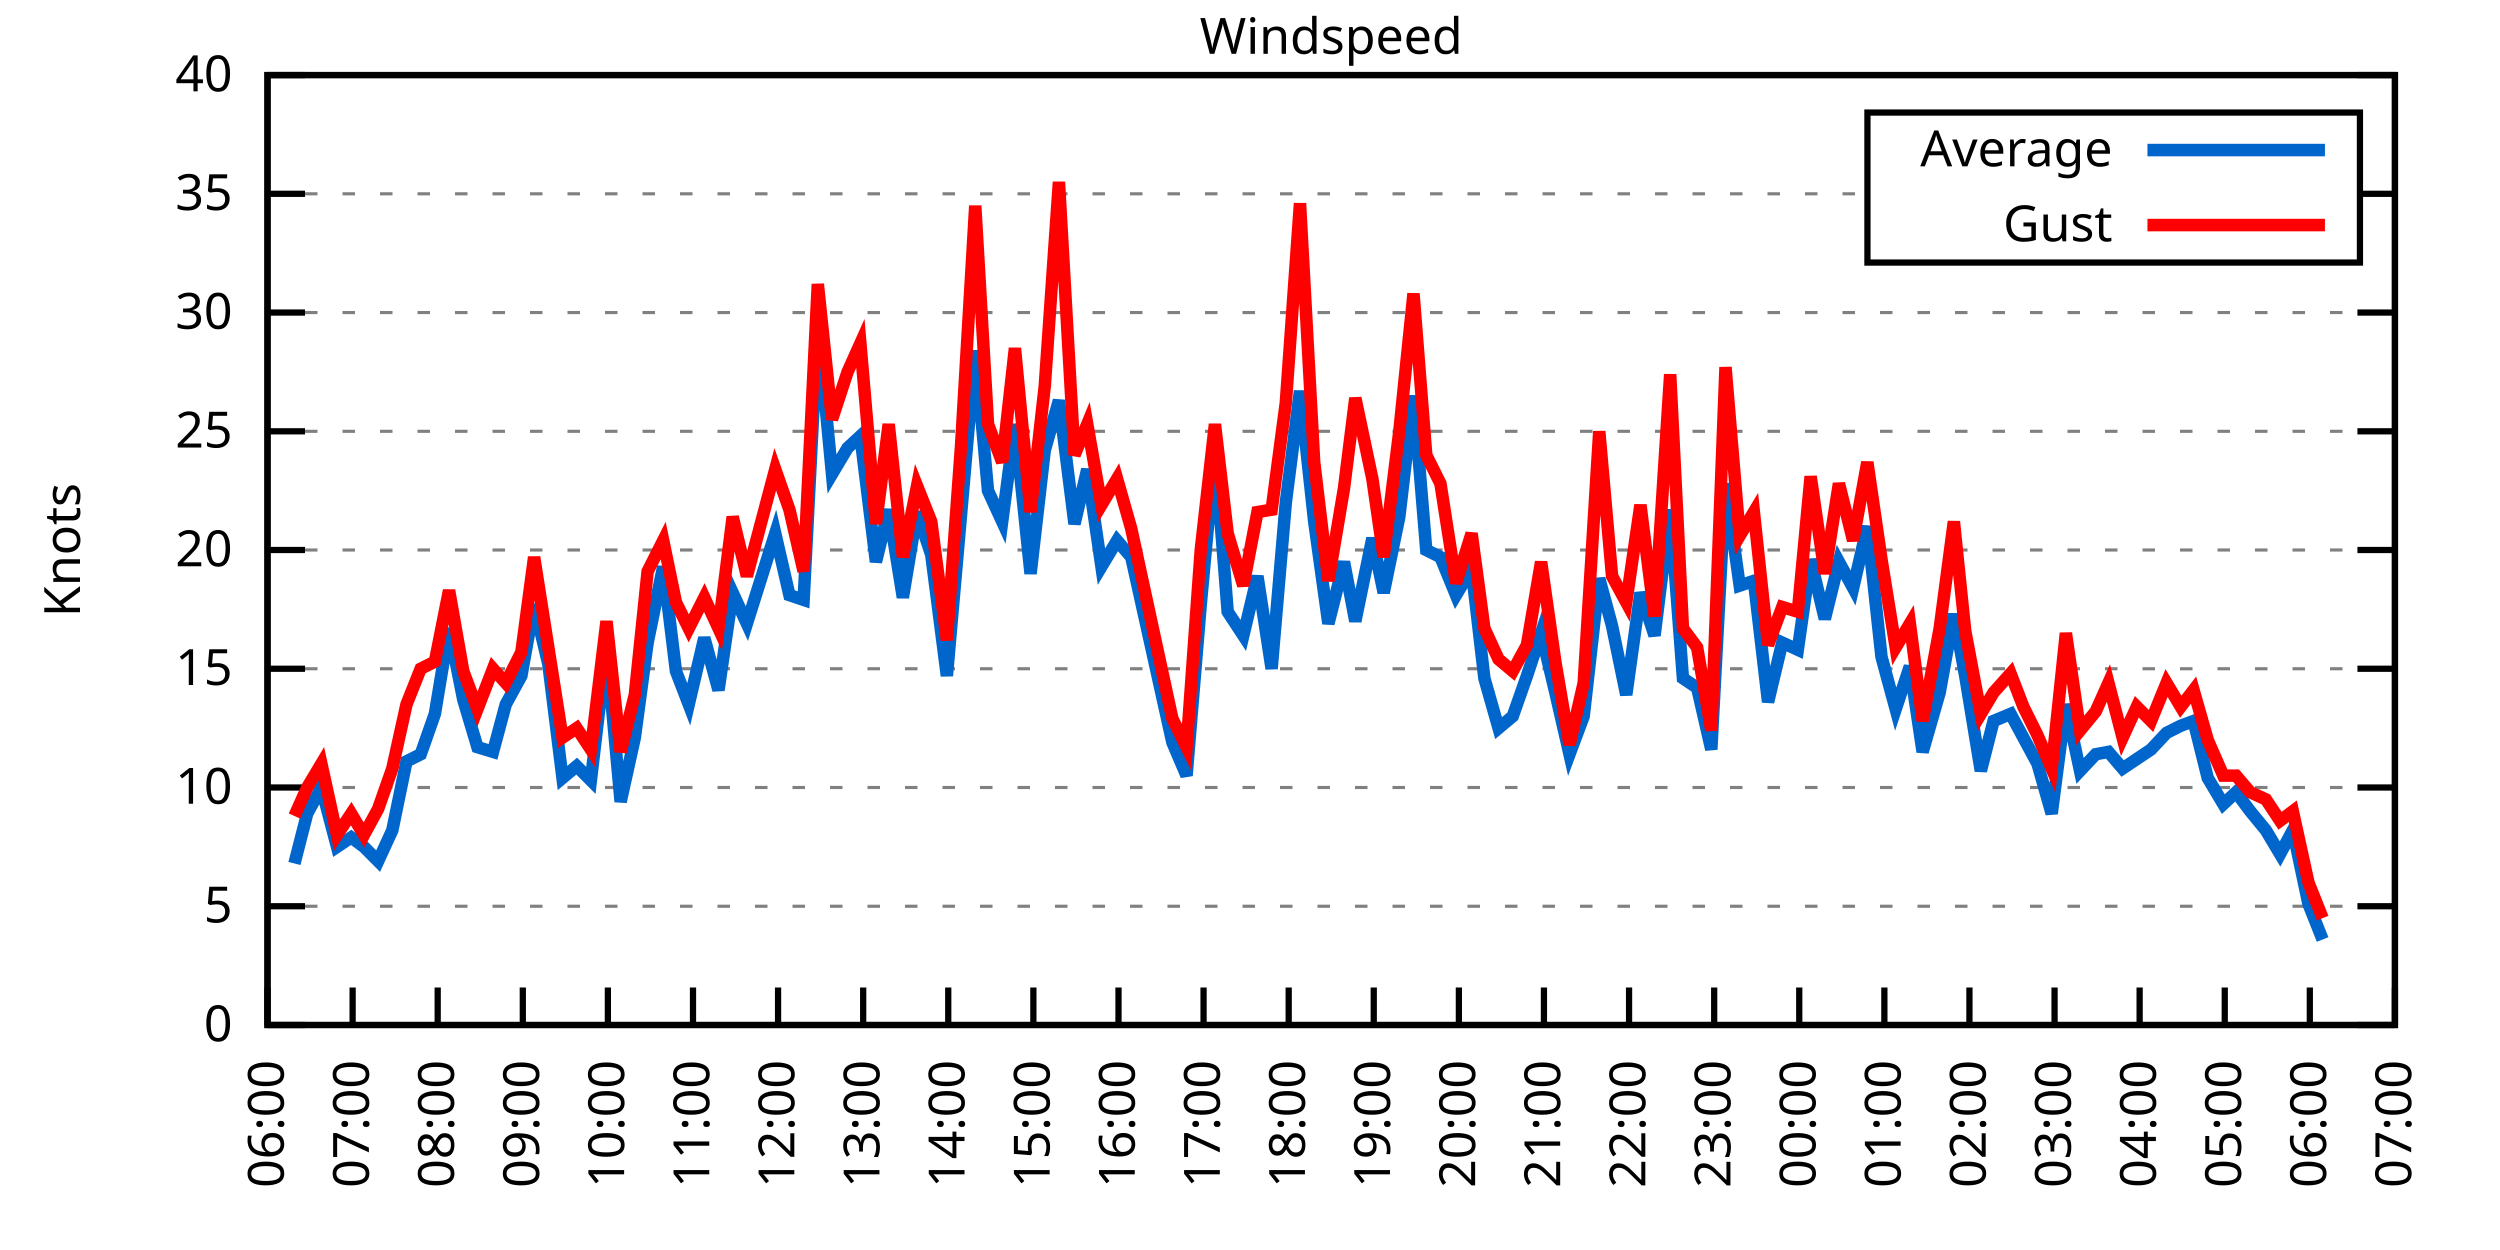
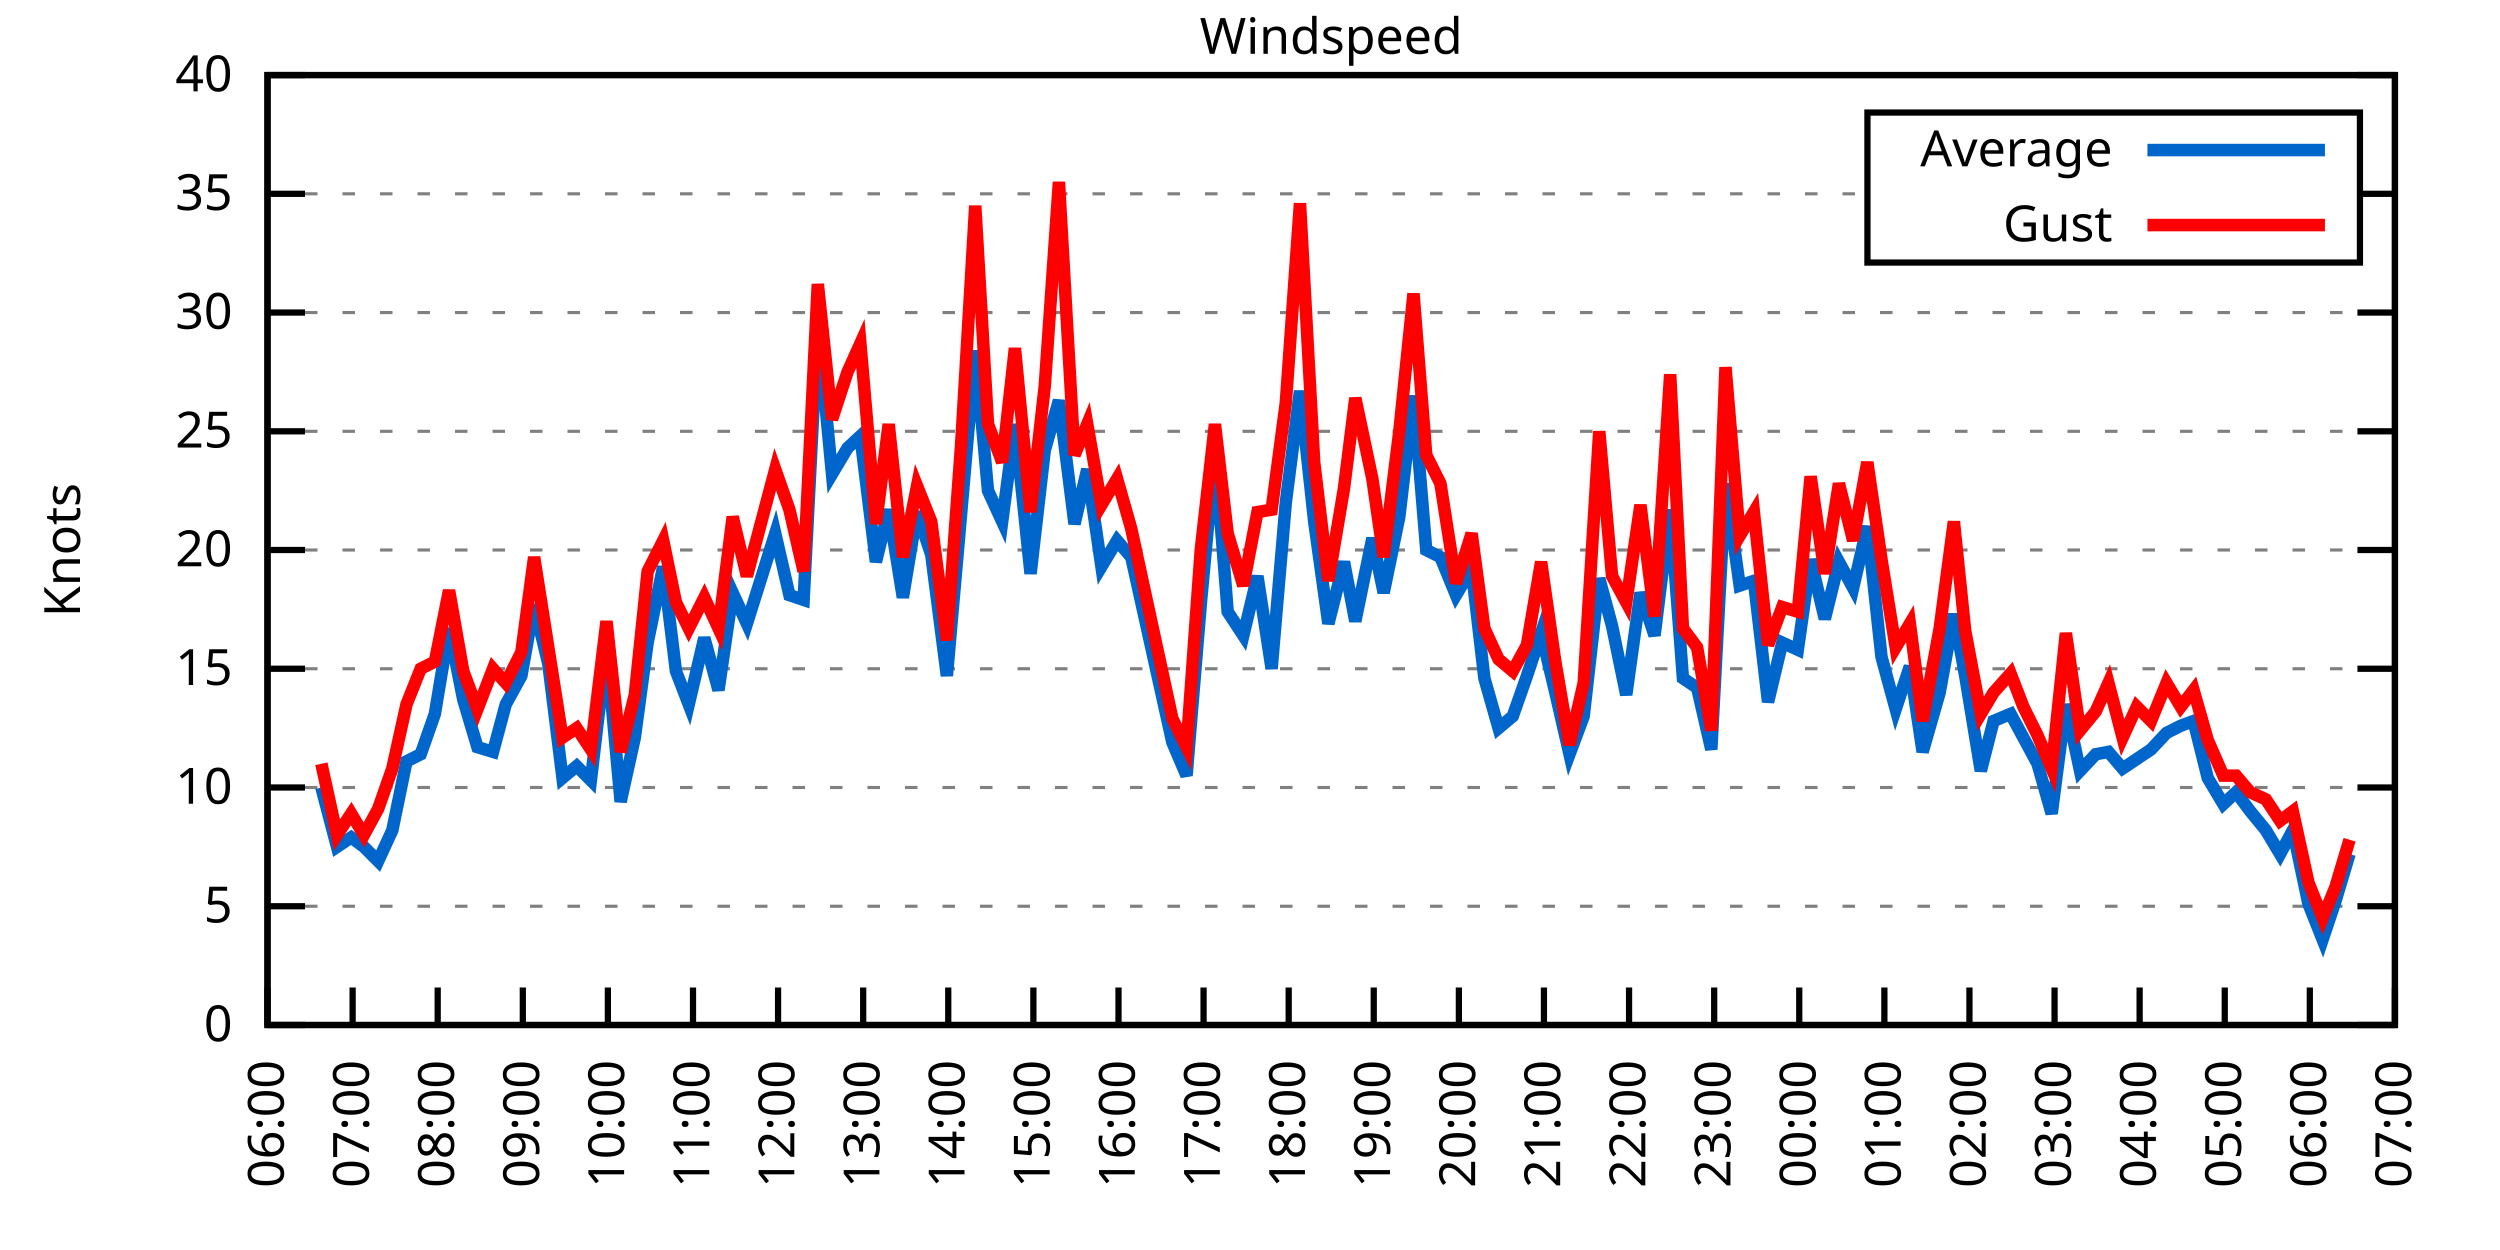
<svg xmlns="http://www.w3.org/2000/svg" xmlns:xlink="http://www.w3.org/1999/xlink" width="400" height="200" viewBox="0 0 400 200">
  <g id="gnuplot_canvas">
    <rect x="0" y="0" width="400" height="200" fill="none" />
    <defs>
      <circle id="gpDot" r="0.5" stroke-width="0.5" stroke="currentColor" />
      <path id="gpPt0" stroke-width="0.333" stroke="currentColor" d="M-1,0 h2 M0,-1 v2" />
      <path id="gpPt1" stroke-width="0.333" stroke="currentColor" d="M-1,-1 L1,1 M1,-1 L-1,1" />
      <path id="gpPt2" stroke-width="0.333" stroke="currentColor" d="M-1,0 L1,0 M0,-1 L0,1 M-1,-1 L1,1 M-1,1 L1,-1" />
      <rect id="gpPt3" stroke-width="0.333" stroke="currentColor" x="-1" y="-1" width="2" height="2" />
      <rect id="gpPt4" stroke-width="0.333" stroke="currentColor" fill="currentColor" x="-1" y="-1" width="2" height="2" />
      <circle id="gpPt5" stroke-width="0.333" stroke="currentColor" cx="0" cy="0" r="1" />
      <use xlink:href="#gpPt5" id="gpPt6" fill="currentColor" stroke="none" />
      <path id="gpPt7" stroke-width="0.333" stroke="currentColor" d="M0,-1.33 L-1.33,0.67 L1.33,0.67 z" />
      <use xlink:href="#gpPt7" id="gpPt8" fill="currentColor" stroke="none" />
      <use xlink:href="#gpPt7" id="gpPt9" stroke="currentColor" transform="rotate(180)" />
      <use xlink:href="#gpPt9" id="gpPt10" fill="currentColor" stroke="none" />
      <use xlink:href="#gpPt3" id="gpPt11" stroke="currentColor" transform="rotate(45)" />
      <use xlink:href="#gpPt11" id="gpPt12" fill="currentColor" stroke="none" />
      <path id="gpPt13" stroke-width="0.333" stroke="currentColor" d="M0,1.330 L1.265,0.411 L0.782,-1.067 L-0.782,-1.076 L-1.265,0.411 z" />
      <use xlink:href="#gpPt13" id="gpPt14" fill="currentColor" stroke="none" />
      <filter id="textbox" filterUnits="objectBoundingBox" x="0" y="0" height="1" width="1">
        <feFlood flood-color="white" flood-opacity="1" result="bgnd" />
        <feComposite in="SourceGraphic" in2="bgnd" operator="atop" />
      </filter>
      <filter id="greybox" filterUnits="objectBoundingBox" x="0" y="0" height="1" width="1">
        <feFlood flood-color="lightgrey" flood-opacity="1" result="grey" />
        <feComposite in="SourceGraphic" in2="grey" operator="atop" />
      </filter>
    </defs>
    <g fill="none" color="white" stroke="currentColor" stroke-width="1.00" stroke-linecap="butt" stroke-linejoin="miter">
</g>
    <g fill="none" color="black" stroke="currentColor" stroke-width="1.00" stroke-linecap="butt" stroke-linejoin="miter">
      <g stroke="none" shape-rendering="crispEdges">
        <polygon fill="rgb(255, 255, 255)" points="42.80,164.00 383.18,164.00 383.18,12.02 42.80,12.02 " />
      </g>
    </g>
    <g fill="none" color="black" stroke="currentColor" stroke-width="1.00" stroke-linecap="butt" stroke-linejoin="miter">
</g>
    <g fill="none" color="black" stroke="black" stroke-width="0.50" stroke-linecap="butt" stroke-linejoin="miter">
</g>
    <g fill="none" color="gray" stroke="currentColor" stroke-width="0.50" stroke-linecap="butt" stroke-linejoin="miter">
      <path stroke="gray" stroke-dasharray="2,4" class="gridline" d="M42.80,164.00 L383.19,164.00  " />
    </g>
    <g fill="none" color="gray" stroke="gray" stroke-width="1.00" stroke-linecap="butt" stroke-linejoin="miter">
</g>
    <g fill="none" color="black" stroke="currentColor" stroke-width="1.00" stroke-linecap="butt" stroke-linejoin="miter">
      <path stroke="black" d="M42.80,164.00 L48.80,164.00 M383.19,164.00 L377.19,164.00  " />
      <g transform="translate(37.20,166.60)" stroke="none" fill="black" font-family="Sans" font-size="8.00" text-anchor="end">
        <text>
          <tspan font-family="Sans"> 0</tspan>
        </text>
      </g>
    </g>
    <g fill="none" color="black" stroke="currentColor" stroke-width="1.00" stroke-linecap="butt" stroke-linejoin="miter">
</g>
    <g fill="none" color="black" stroke="black" stroke-width="0.50" stroke-linecap="butt" stroke-linejoin="miter">
</g>
    <g fill="none" color="gray" stroke="currentColor" stroke-width="0.50" stroke-linecap="butt" stroke-linejoin="miter">
      <path stroke="gray" stroke-dasharray="2,4" class="gridline" d="M42.80,145.00 L383.19,145.00  " />
    </g>
    <g fill="none" color="gray" stroke="gray" stroke-width="1.00" stroke-linecap="butt" stroke-linejoin="miter">
</g>
    <g fill="none" color="black" stroke="currentColor" stroke-width="1.00" stroke-linecap="butt" stroke-linejoin="miter">
      <path stroke="black" d="M42.80,145.00 L48.80,145.00 M383.19,145.00 L377.19,145.00  " />
      <g transform="translate(37.20,147.60)" stroke="none" fill="black" font-family="Sans" font-size="8.00" text-anchor="end">
        <text>
          <tspan font-family="Sans"> 5</tspan>
        </text>
      </g>
    </g>
    <g fill="none" color="black" stroke="currentColor" stroke-width="1.00" stroke-linecap="butt" stroke-linejoin="miter">
</g>
    <g fill="none" color="black" stroke="black" stroke-width="0.50" stroke-linecap="butt" stroke-linejoin="miter">
</g>
    <g fill="none" color="gray" stroke="currentColor" stroke-width="0.50" stroke-linecap="butt" stroke-linejoin="miter">
      <path stroke="gray" stroke-dasharray="2,4" class="gridline" d="M42.80,126.00 L383.19,126.00  " />
    </g>
    <g fill="none" color="gray" stroke="gray" stroke-width="1.00" stroke-linecap="butt" stroke-linejoin="miter">
</g>
    <g fill="none" color="black" stroke="currentColor" stroke-width="1.00" stroke-linecap="butt" stroke-linejoin="miter">
      <path stroke="black" d="M42.80,126.00 L48.80,126.00 M383.19,126.00 L377.19,126.00  " />
      <g transform="translate(37.20,128.60)" stroke="none" fill="black" font-family="Sans" font-size="8.00" text-anchor="end">
        <text>
          <tspan font-family="Sans"> 10</tspan>
        </text>
      </g>
    </g>
    <g fill="none" color="black" stroke="currentColor" stroke-width="1.00" stroke-linecap="butt" stroke-linejoin="miter">
</g>
    <g fill="none" color="black" stroke="black" stroke-width="0.50" stroke-linecap="butt" stroke-linejoin="miter">
</g>
    <g fill="none" color="gray" stroke="currentColor" stroke-width="0.50" stroke-linecap="butt" stroke-linejoin="miter">
      <path stroke="gray" stroke-dasharray="2,4" class="gridline" d="M42.80,107.00 L383.19,107.00  " />
    </g>
    <g fill="none" color="gray" stroke="gray" stroke-width="1.00" stroke-linecap="butt" stroke-linejoin="miter">
</g>
    <g fill="none" color="black" stroke="currentColor" stroke-width="1.00" stroke-linecap="butt" stroke-linejoin="miter">
      <path stroke="black" d="M42.80,107.00 L48.80,107.00 M383.19,107.00 L377.19,107.00  " />
      <g transform="translate(37.20,109.60)" stroke="none" fill="black" font-family="Sans" font-size="8.00" text-anchor="end">
        <text>
          <tspan font-family="Sans"> 15</tspan>
        </text>
      </g>
    </g>
    <g fill="none" color="black" stroke="currentColor" stroke-width="1.00" stroke-linecap="butt" stroke-linejoin="miter">
</g>
    <g fill="none" color="black" stroke="black" stroke-width="0.50" stroke-linecap="butt" stroke-linejoin="miter">
</g>
    <g fill="none" color="gray" stroke="currentColor" stroke-width="0.50" stroke-linecap="butt" stroke-linejoin="miter">
      <path stroke="gray" stroke-dasharray="2,4" class="gridline" d="M42.80,88.00 L383.19,88.00  " />
    </g>
    <g fill="none" color="gray" stroke="gray" stroke-width="1.00" stroke-linecap="butt" stroke-linejoin="miter">
</g>
    <g fill="none" color="black" stroke="currentColor" stroke-width="1.00" stroke-linecap="butt" stroke-linejoin="miter">
      <path stroke="black" d="M42.80,88.00 L48.80,88.00 M383.19,88.00 L377.19,88.00  " />
      <g transform="translate(37.20,90.60)" stroke="none" fill="black" font-family="Sans" font-size="8.00" text-anchor="end">
        <text>
          <tspan font-family="Sans"> 20</tspan>
        </text>
      </g>
    </g>
    <g fill="none" color="black" stroke="currentColor" stroke-width="1.00" stroke-linecap="butt" stroke-linejoin="miter">
</g>
    <g fill="none" color="black" stroke="black" stroke-width="0.50" stroke-linecap="butt" stroke-linejoin="miter">
</g>
    <g fill="none" color="gray" stroke="currentColor" stroke-width="0.50" stroke-linecap="butt" stroke-linejoin="miter">
      <path stroke="gray" stroke-dasharray="2,4" class="gridline" d="M42.80,69.01 L383.19,69.01  " />
    </g>
    <g fill="none" color="gray" stroke="gray" stroke-width="1.00" stroke-linecap="butt" stroke-linejoin="miter">
</g>
    <g fill="none" color="black" stroke="currentColor" stroke-width="1.00" stroke-linecap="butt" stroke-linejoin="miter">
      <path stroke="black" d="M42.80,69.01 L48.80,69.01 M383.19,69.01 L377.19,69.01  " />
      <g transform="translate(37.20,71.61)" stroke="none" fill="black" font-family="Sans" font-size="8.00" text-anchor="end">
        <text>
          <tspan font-family="Sans"> 25</tspan>
        </text>
      </g>
    </g>
    <g fill="none" color="black" stroke="currentColor" stroke-width="1.00" stroke-linecap="butt" stroke-linejoin="miter">
</g>
    <g fill="none" color="black" stroke="black" stroke-width="0.50" stroke-linecap="butt" stroke-linejoin="miter">
</g>
    <g fill="none" color="gray" stroke="currentColor" stroke-width="0.50" stroke-linecap="butt" stroke-linejoin="miter">
      <path stroke="gray" stroke-dasharray="2,4" class="gridline" d="M42.80,50.01 L383.19,50.01  " />
    </g>
    <g fill="none" color="gray" stroke="gray" stroke-width="1.00" stroke-linecap="butt" stroke-linejoin="miter">
</g>
    <g fill="none" color="black" stroke="currentColor" stroke-width="1.00" stroke-linecap="butt" stroke-linejoin="miter">
      <path stroke="black" d="M42.80,50.01 L48.80,50.01 M383.19,50.01 L377.19,50.01  " />
      <g transform="translate(37.20,52.61)" stroke="none" fill="black" font-family="Sans" font-size="8.00" text-anchor="end">
        <text>
          <tspan font-family="Sans"> 30</tspan>
        </text>
      </g>
    </g>
    <g fill="none" color="black" stroke="currentColor" stroke-width="1.00" stroke-linecap="butt" stroke-linejoin="miter">
</g>
    <g fill="none" color="black" stroke="black" stroke-width="0.50" stroke-linecap="butt" stroke-linejoin="miter">
</g>
    <g fill="none" color="gray" stroke="currentColor" stroke-width="0.50" stroke-linecap="butt" stroke-linejoin="miter">
      <path stroke="gray" stroke-dasharray="2,4" class="gridline" d="M42.80,31.01 L298.79,31.01 M377.59,31.01 L383.19,31.01  " />
    </g>
    <g fill="none" color="gray" stroke="gray" stroke-width="1.00" stroke-linecap="butt" stroke-linejoin="miter">
</g>
    <g fill="none" color="black" stroke="currentColor" stroke-width="1.00" stroke-linecap="butt" stroke-linejoin="miter">
      <path stroke="black" d="M42.80,31.01 L48.80,31.01 M383.19,31.01 L377.19,31.01  " />
      <g transform="translate(37.20,33.61)" stroke="none" fill="black" font-family="Sans" font-size="8.00" text-anchor="end">
        <text>
          <tspan font-family="Sans"> 35</tspan>
        </text>
      </g>
    </g>
    <g fill="none" color="black" stroke="currentColor" stroke-width="1.00" stroke-linecap="butt" stroke-linejoin="miter">
</g>
    <g fill="none" color="black" stroke="black" stroke-width="0.50" stroke-linecap="butt" stroke-linejoin="miter">
</g>
    <g fill="none" color="gray" stroke="currentColor" stroke-width="0.50" stroke-linecap="butt" stroke-linejoin="miter">
      <path stroke="gray" stroke-dasharray="2,4" class="gridline" d="M42.80,12.01 L383.19,12.01  " />
    </g>
    <g fill="none" color="gray" stroke="gray" stroke-width="1.00" stroke-linecap="butt" stroke-linejoin="miter">
</g>
    <g fill="none" color="black" stroke="currentColor" stroke-width="1.00" stroke-linecap="butt" stroke-linejoin="miter">
      <path stroke="black" d="M42.80,12.01 L48.80,12.01 M383.19,12.01 L377.19,12.01  " />
      <g transform="translate(37.20,14.61)" stroke="none" fill="black" font-family="Sans" font-size="8.00" text-anchor="end">
        <text>
          <tspan font-family="Sans"> 40</tspan>
        </text>
      </g>
    </g>
    <g fill="none" color="black" stroke="currentColor" stroke-width="1.00" stroke-linecap="butt" stroke-linejoin="miter">
      <path stroke="black" d="M42.80,164.00 L42.80,158.00  " />
      <g transform="translate(45.40,169.60) rotate(270.00)" stroke="none" fill="black" font-family="Sans" font-size="8.00" text-anchor="end">
        <text>
          <tspan font-family="Sans">06:00</tspan>
        </text>
      </g>
    </g>
    <g fill="none" color="black" stroke="currentColor" stroke-width="1.00" stroke-linecap="butt" stroke-linejoin="miter">
      <path stroke="black" d="M56.42,164.00 L56.42,158.00  " />
      <g transform="translate(59.02,169.60) rotate(270.00)" stroke="none" fill="black" font-family="Sans" font-size="8.00" text-anchor="end">
        <text>
          <tspan font-family="Sans">07:00</tspan>
        </text>
      </g>
    </g>
    <g fill="none" color="black" stroke="currentColor" stroke-width="1.00" stroke-linecap="butt" stroke-linejoin="miter">
      <path stroke="black" d="M70.03,164.00 L70.03,158.00  " />
      <g transform="translate(72.63,169.60) rotate(270.00)" stroke="none" fill="black" font-family="Sans" font-size="8.00" text-anchor="end">
        <text>
          <tspan font-family="Sans">08:00</tspan>
        </text>
      </g>
    </g>
    <g fill="none" color="black" stroke="currentColor" stroke-width="1.00" stroke-linecap="butt" stroke-linejoin="miter">
      <path stroke="black" d="M83.65,164.00 L83.65,158.00  " />
      <g transform="translate(86.25,169.60) rotate(270.00)" stroke="none" fill="black" font-family="Sans" font-size="8.00" text-anchor="end">
        <text>
          <tspan font-family="Sans">09:00</tspan>
        </text>
      </g>
    </g>
    <g fill="none" color="black" stroke="currentColor" stroke-width="1.00" stroke-linecap="butt" stroke-linejoin="miter">
      <path stroke="black" d="M97.26,164.00 L97.26,158.00  " />
      <g transform="translate(99.86,169.60) rotate(270.00)" stroke="none" fill="black" font-family="Sans" font-size="8.00" text-anchor="end">
        <text>
          <tspan font-family="Sans">10:00</tspan>
        </text>
      </g>
    </g>
    <g fill="none" color="black" stroke="currentColor" stroke-width="1.00" stroke-linecap="butt" stroke-linejoin="miter">
      <path stroke="black" d="M110.88,164.00 L110.88,158.00  " />
      <g transform="translate(113.48,169.60) rotate(270.00)" stroke="none" fill="black" font-family="Sans" font-size="8.00" text-anchor="end">
        <text>
          <tspan font-family="Sans">11:00</tspan>
        </text>
      </g>
    </g>
    <g fill="none" color="black" stroke="currentColor" stroke-width="1.00" stroke-linecap="butt" stroke-linejoin="miter">
      <path stroke="black" d="M124.49,164.00 L124.49,158.00  " />
      <g transform="translate(127.09,169.60) rotate(270.00)" stroke="none" fill="black" font-family="Sans" font-size="8.00" text-anchor="end">
        <text>
          <tspan font-family="Sans">12:00</tspan>
        </text>
      </g>
    </g>
    <g fill="none" color="black" stroke="currentColor" stroke-width="1.00" stroke-linecap="butt" stroke-linejoin="miter">
      <path stroke="black" d="M138.11,164.00 L138.11,158.00  " />
      <g transform="translate(140.71,169.60) rotate(270.00)" stroke="none" fill="black" font-family="Sans" font-size="8.00" text-anchor="end">
        <text>
          <tspan font-family="Sans">13:00</tspan>
        </text>
      </g>
    </g>
    <g fill="none" color="black" stroke="currentColor" stroke-width="1.00" stroke-linecap="butt" stroke-linejoin="miter">
      <path stroke="black" d="M151.72,164.00 L151.72,158.00  " />
      <g transform="translate(154.32,169.60) rotate(270.00)" stroke="none" fill="black" font-family="Sans" font-size="8.00" text-anchor="end">
        <text>
          <tspan font-family="Sans">14:00</tspan>
        </text>
      </g>
    </g>
    <g fill="none" color="black" stroke="currentColor" stroke-width="1.00" stroke-linecap="butt" stroke-linejoin="miter">
      <path stroke="black" d="M165.34,164.00 L165.34,158.00  " />
      <g transform="translate(167.94,169.60) rotate(270.00)" stroke="none" fill="black" font-family="Sans" font-size="8.00" text-anchor="end">
        <text>
          <tspan font-family="Sans">15:00</tspan>
        </text>
      </g>
    </g>
    <g fill="none" color="black" stroke="currentColor" stroke-width="1.00" stroke-linecap="butt" stroke-linejoin="miter">
      <path stroke="black" d="M178.96,164.00 L178.96,158.00  " />
      <g transform="translate(181.56,169.60) rotate(270.00)" stroke="none" fill="black" font-family="Sans" font-size="8.00" text-anchor="end">
        <text>
          <tspan font-family="Sans">16:00</tspan>
        </text>
      </g>
    </g>
    <g fill="none" color="black" stroke="currentColor" stroke-width="1.00" stroke-linecap="butt" stroke-linejoin="miter">
      <path stroke="black" d="M192.57,164.00 L192.57,158.00  " />
      <g transform="translate(195.17,169.60) rotate(270.00)" stroke="none" fill="black" font-family="Sans" font-size="8.00" text-anchor="end">
        <text>
          <tspan font-family="Sans">17:00</tspan>
        </text>
      </g>
    </g>
    <g fill="none" color="black" stroke="currentColor" stroke-width="1.00" stroke-linecap="butt" stroke-linejoin="miter">
      <path stroke="black" d="M206.19,164.00 L206.19,158.00  " />
      <g transform="translate(208.79,169.60) rotate(270.00)" stroke="none" fill="black" font-family="Sans" font-size="8.00" text-anchor="end">
        <text>
          <tspan font-family="Sans">18:00</tspan>
        </text>
      </g>
    </g>
    <g fill="none" color="black" stroke="currentColor" stroke-width="1.00" stroke-linecap="butt" stroke-linejoin="miter">
      <path stroke="black" d="M219.80,164.00 L219.80,158.00  " />
      <g transform="translate(222.40,169.60) rotate(270.00)" stroke="none" fill="black" font-family="Sans" font-size="8.00" text-anchor="end">
        <text>
          <tspan font-family="Sans">19:00</tspan>
        </text>
      </g>
    </g>
    <g fill="none" color="black" stroke="currentColor" stroke-width="1.00" stroke-linecap="butt" stroke-linejoin="miter">
      <path stroke="black" d="M233.42,164.00 L233.42,158.00  " />
      <g transform="translate(236.02,169.60) rotate(270.00)" stroke="none" fill="black" font-family="Sans" font-size="8.00" text-anchor="end">
        <text>
          <tspan font-family="Sans">20:00</tspan>
        </text>
      </g>
    </g>
    <g fill="none" color="black" stroke="currentColor" stroke-width="1.00" stroke-linecap="butt" stroke-linejoin="miter">
      <path stroke="black" d="M247.03,164.00 L247.03,158.00  " />
      <g transform="translate(249.63,169.60) rotate(270.00)" stroke="none" fill="black" font-family="Sans" font-size="8.00" text-anchor="end">
        <text>
          <tspan font-family="Sans">21:00</tspan>
        </text>
      </g>
    </g>
    <g fill="none" color="black" stroke="currentColor" stroke-width="1.00" stroke-linecap="butt" stroke-linejoin="miter">
      <path stroke="black" d="M260.65,164.00 L260.65,158.00  " />
      <g transform="translate(263.25,169.60) rotate(270.00)" stroke="none" fill="black" font-family="Sans" font-size="8.00" text-anchor="end">
        <text>
          <tspan font-family="Sans">22:00</tspan>
        </text>
      </g>
    </g>
    <g fill="none" color="black" stroke="currentColor" stroke-width="1.00" stroke-linecap="butt" stroke-linejoin="miter">
      <path stroke="black" d="M274.27,164.00 L274.27,158.00  " />
      <g transform="translate(276.87,169.60) rotate(270.00)" stroke="none" fill="black" font-family="Sans" font-size="8.00" text-anchor="end">
        <text>
          <tspan font-family="Sans">23:00</tspan>
        </text>
      </g>
    </g>
    <g fill="none" color="black" stroke="currentColor" stroke-width="1.00" stroke-linecap="butt" stroke-linejoin="miter">
      <path stroke="black" d="M287.88,164.00 L287.88,158.00  " />
      <g transform="translate(290.48,169.60) rotate(270.00)" stroke="none" fill="black" font-family="Sans" font-size="8.00" text-anchor="end">
        <text>
          <tspan font-family="Sans">00:00</tspan>
        </text>
      </g>
    </g>
    <g fill="none" color="black" stroke="currentColor" stroke-width="1.00" stroke-linecap="butt" stroke-linejoin="miter">
      <path stroke="black" d="M301.50,164.00 L301.50,158.00  " />
      <g transform="translate(304.10,169.60) rotate(270.00)" stroke="none" fill="black" font-family="Sans" font-size="8.00" text-anchor="end">
        <text>
          <tspan font-family="Sans">01:00</tspan>
        </text>
      </g>
    </g>
    <g fill="none" color="black" stroke="currentColor" stroke-width="1.00" stroke-linecap="butt" stroke-linejoin="miter">
      <path stroke="black" d="M315.11,164.00 L315.11,158.00  " />
      <g transform="translate(317.71,169.60) rotate(270.00)" stroke="none" fill="black" font-family="Sans" font-size="8.00" text-anchor="end">
        <text>
          <tspan font-family="Sans">02:00</tspan>
        </text>
      </g>
    </g>
    <g fill="none" color="black" stroke="currentColor" stroke-width="1.00" stroke-linecap="butt" stroke-linejoin="miter">
      <path stroke="black" d="M328.73,164.00 L328.73,158.00  " />
      <g transform="translate(331.33,169.60) rotate(270.00)" stroke="none" fill="black" font-family="Sans" font-size="8.00" text-anchor="end">
        <text>
          <tspan font-family="Sans">03:00</tspan>
        </text>
      </g>
    </g>
    <g fill="none" color="black" stroke="currentColor" stroke-width="1.00" stroke-linecap="butt" stroke-linejoin="miter">
      <path stroke="black" d="M342.34,164.00 L342.34,158.00  " />
      <g transform="translate(344.94,169.60) rotate(270.00)" stroke="none" fill="black" font-family="Sans" font-size="8.00" text-anchor="end">
        <text>
          <tspan font-family="Sans">04:00</tspan>
        </text>
      </g>
    </g>
    <g fill="none" color="black" stroke="currentColor" stroke-width="1.00" stroke-linecap="butt" stroke-linejoin="miter">
      <path stroke="black" d="M355.96,164.00 L355.96,158.00  " />
      <g transform="translate(358.56,169.60) rotate(270.00)" stroke="none" fill="black" font-family="Sans" font-size="8.00" text-anchor="end">
        <text>
          <tspan font-family="Sans">05:00</tspan>
        </text>
      </g>
    </g>
    <g fill="none" color="black" stroke="currentColor" stroke-width="1.00" stroke-linecap="butt" stroke-linejoin="miter">
      <path stroke="black" d="M369.57,164.00 L369.57,158.00  " />
      <g transform="translate(372.17,169.60) rotate(270.00)" stroke="none" fill="black" font-family="Sans" font-size="8.00" text-anchor="end">
        <text>
          <tspan font-family="Sans">06:00</tspan>
        </text>
      </g>
    </g>
    <g fill="none" color="black" stroke="currentColor" stroke-width="1.00" stroke-linecap="butt" stroke-linejoin="miter">
      <path stroke="black" d="M383.19,164.00 L383.19,158.00  " />
      <g transform="translate(385.79,169.60) rotate(270.00)" stroke="none" fill="black" font-family="Sans" font-size="8.00" text-anchor="end">
        <text>
          <tspan font-family="Sans">07:00</tspan>
        </text>
      </g>
    </g>
    <g fill="none" color="black" stroke="currentColor" stroke-width="1.00" stroke-linecap="butt" stroke-linejoin="miter">
</g>
    <g fill="none" color="black" stroke="currentColor" stroke-width="1.00" stroke-linecap="butt" stroke-linejoin="miter">
      <path stroke="black" d="M42.80,12.01 L42.80,164.00 L383.19,164.00 L383.19,12.01 L42.80,12.01 Z  " />
    </g>
    <g fill="none" color="black" stroke="currentColor" stroke-width="1.00" stroke-linecap="butt" stroke-linejoin="miter">
</g>
    <g fill="none" color="black" stroke="currentColor" stroke-width="1.00" stroke-linecap="butt" stroke-linejoin="miter">
      <path stroke="black" d="M298.79,42.01 L298.79,18.01 L377.59,18.01 L377.59,42.01 L298.79,42.01 Z  " />
    </g>
    <g id="Windspeed_plot_1">
      <g fill="none" color="white" stroke="black" stroke-width="2.00" stroke-linecap="butt" stroke-linejoin="miter">
</g>
      <g fill="none" color="black" stroke="currentColor" stroke-width="2.00" stroke-linecap="butt" stroke-linejoin="miter">
        <g transform="translate(337.99,26.61)" stroke="none" fill="black" font-family="Sans" font-size="8.00" text-anchor="end">
          <text>
            <tspan font-family="Sans">Average</tspan>
          </text>
        </g>
      </g>
      <g fill="none" color="black" stroke="currentColor" stroke-width="2.00" stroke-linecap="butt" stroke-linejoin="miter">
-         <path stroke="rgb(  0, 102, 204)" d="M343.59,24.01 L371.99,24.01 M47.11,138.16 L49.15,130.18 L51.42,126.00 L53.92,135.50 L56.19,133.98 L58.23,135.50   L60.50,137.78 L62.77,132.84 L65.04,121.82 L67.31,120.68 L69.58,114.22 L71.85,100.54 L74.12,111.94 L76.39,119.54   L78.88,120.30 L80.92,112.70 L83.42,108.14 L85.46,96.74 L87.73,106.24 L90.00,124.48 L92.27,122.58 L94.54,124.86   L97.04,103.58 L99.30,128.28 L101.57,118.02 L103.62,102.82 L106.11,90.66 L108.15,107.38 L110.20,112.70 L112.69,102.06   L114.96,110.42 L117.23,94.84 L119.50,99.78 L124.04,85.35 L126.31,95.22 L128.58,95.98 L130.85,51.91 L133.12,75.85   L135.61,71.67 L137.66,69.77 L140.15,89.90 L142.19,81.55 L144.46,95.60 L146.73,81.93 L149.00,88.76 L151.50,108.14   L153.77,82.31 L156.04,56.09 L158.08,78.51 L160.35,83.45 L162.39,67.87 L164.89,91.80 L167.16,72.05 L169.43,64.07   L171.92,83.83 L173.96,75.09 L176.23,90.66 L178.73,86.49 L181.00,89.14 L187.58,118.78 L189.85,124.10 L192.12,96.74   L194.39,72.05 L196.43,97.88 L198.93,101.68 L201.19,92.18 L203.46,107.00 L205.73,80.41 L208.00,62.55 L210.27,83.45   L212.54,99.78 L215.04,89.90 L216.85,99.40 L219.58,86.11 L221.39,94.84 L223.89,82.69 L226.16,63.31 L228.20,88.00   L230.47,89.14 L232.96,95.22 L235.46,91.04 L237.50,108.52 L239.77,116.50 L242.04,114.60 L244.31,108.14 L246.58,101.30   L248.85,110.80 L251.12,120.68 L253.39,114.60 L255.88,92.56 L257.93,100.16 L260.20,111.18 L262.47,94.84 L264.73,101.68   L267.23,81.55 L269.27,108.52 L271.54,110.04 L273.81,119.92 L276.08,77.37 L278.35,93.70 L280.62,92.94 L282.89,112.32   L285.16,102.82 L287.65,103.96 L289.70,89.52 L291.97,99.02 L294.23,89.90 L296.50,94.08 L298.77,84.21 L301.04,105.10   L303.31,113.46 L305.58,106.62 L307.62,120.30 L310.35,110.80 L312.62,98.26 L314.43,108.14 L316.93,123.34 L318.97,115.36   L321.69,114.22 L323.74,118.02 L326.00,122.20 L328.27,130.18 L330.54,112.70 L332.81,123.34 L335.31,120.68 L337.35,120.30   L339.62,122.96 L341.89,121.44 L344.16,119.92 L346.65,117.26 L348.92,116.12 L350.97,115.36 L353.24,124.48 L355.73,128.66   L357.77,126.76 L360.04,129.80 L362.54,132.84 L364.81,136.64 L366.85,132.84 L369.35,144.62 L371.62,150.32  " />
+         <path stroke="rgb(  0, 102, 204)" d="M343.59,24.01 L371.99,24.01 M51.42,126.00 L53.92,135.50 L56.19,133.98 L58.23,135.50 L60.50,137.78 L62.77,132.84   L65.04,121.82 L67.31,120.68 L69.58,114.22 L71.85,100.54 L74.12,111.94 L76.39,119.54 L78.88,120.30 L80.92,112.70   L83.42,108.14 L85.46,96.74 L87.73,106.24 L90.00,124.48 L92.27,122.58 L94.54,124.86 L97.04,103.58 L99.30,128.28   L101.57,118.02 L103.62,102.82 L106.11,90.66 L108.15,107.38 L110.20,112.70 L112.69,102.06 L114.96,110.42 L117.23,94.84   L119.50,99.78 L124.04,85.35 L126.31,95.22 L128.58,95.98 L130.85,51.91 L133.12,75.85 L135.61,71.67 L137.66,69.77   L140.15,89.90 L142.19,81.55 L144.46,95.60 L146.73,81.93 L149.00,88.76 L151.50,108.14 L153.77,82.31 L156.04,56.09   L158.08,78.51 L160.35,83.45 L162.39,67.87 L164.89,91.80 L167.16,72.05 L169.43,64.07 L171.92,83.83 L173.96,75.09   L176.23,90.66 L178.73,86.49 L181.00,89.14 L187.58,118.78 L189.85,124.10 L192.12,96.74 L194.39,72.05 L196.43,97.88   L198.93,101.68 L201.19,92.18 L203.46,107.00 L205.73,80.41 L208.00,62.55 L210.27,83.45 L212.54,99.78 L215.04,89.90   L216.85,99.40 L219.58,86.11 L221.39,94.84 L223.89,82.69 L226.16,63.31 L228.20,88.00 L230.47,89.14 L232.96,95.22   L235.46,91.04 L237.50,108.52 L239.77,116.50 L242.04,114.60 L244.31,108.14 L246.58,101.30 L248.85,110.80 L251.12,120.68   L253.39,114.60 L255.88,92.56 L257.93,100.16 L260.20,111.18 L262.47,94.84 L264.73,101.68 L267.23,81.55 L269.27,108.52   L271.54,110.04 L273.81,119.92 L276.08,77.37 L278.35,93.70 L280.62,92.94 L282.89,112.32 L285.16,102.82 L287.65,103.96   L289.70,89.52 L291.97,99.02 L294.23,89.90 L296.50,94.08 L298.77,84.21 L301.04,105.10 L303.31,113.46 L305.58,106.62   L307.62,120.30 L310.35,110.80 L312.62,98.26 L314.43,108.14 L316.93,123.34 L318.97,115.36 L321.69,114.22 L323.74,118.02   L326.00,122.20 L328.27,130.18 L330.54,112.70 L332.81,123.34 L335.31,120.68 L337.35,120.30 L339.62,122.96 L341.89,121.44   L344.16,119.92 L346.65,117.26 L348.92,116.12 L350.97,115.36 L353.24,124.48 L355.73,128.66 L357.77,126.76 L360.04,129.80   L362.54,132.84 L364.81,136.64 L366.85,132.84 L369.35,144.62 L371.62,150.32 L373.66,144.24 L375.93,136.64  " />
      </g>
    </g>
    <g id="Windspeed_plot_2">
      <g fill="none" color="black" stroke="currentColor" stroke-width="2.00" stroke-linecap="butt" stroke-linejoin="miter">
        <g transform="translate(337.99,38.61)" stroke="none" fill="black" font-family="Sans" font-size="8.00" text-anchor="end">
          <text>
            <tspan font-family="Sans">Gust</tspan>
          </text>
        </g>
      </g>
      <g fill="none" color="black" stroke="currentColor" stroke-width="2.00" stroke-linecap="butt" stroke-linejoin="miter">
-         <path stroke="rgb(255,   0,   0)" d="M343.59,36.01 L371.99,36.01 M47.11,130.56 L49.15,126.00 L51.42,122.20 L53.92,133.60 L56.19,130.18 L58.23,133.60   L60.50,129.42 L62.77,122.96 L65.04,112.70 L67.31,107.00 L69.58,105.86 L71.85,94.46 L74.12,107.38 L76.39,113.46   L78.88,107.00 L80.92,109.28 L83.42,104.34 L85.46,89.14 L87.73,103.58 L90.00,118.02 L92.27,116.50 L94.54,119.92   L97.04,99.40 L99.30,120.30 L101.57,111.18 L103.62,91.42 L106.11,86.49 L108.15,96.36 L110.20,100.54 L112.69,95.60   L114.96,100.54 L117.23,82.69 L119.50,92.18 L124.04,75.09 L126.31,81.55 L128.58,91.42 L130.85,45.45 L133.12,67.11   L135.61,59.51 L137.66,54.95 L140.15,83.83 L142.19,67.87 L144.46,89.14 L146.73,77.75 L149.00,83.45 L151.50,102.44   L153.77,71.29 L156.04,32.91 L158.08,67.87 L160.35,73.95 L162.39,55.71 L164.89,81.93 L167.16,61.79 L169.43,29.11   L171.92,72.81 L173.96,67.87 L176.23,80.79 L178.73,76.61 L181.00,84.59 L187.58,114.98 L189.85,119.54 L192.12,88.00   L194.39,67.87 L196.43,85.35 L198.93,93.70 L201.19,81.93 L203.46,81.55 L205.73,64.45 L208.00,32.53 L210.27,73.95   L212.54,92.94 L215.04,78.13 L216.85,63.69 L219.58,76.61 L221.39,89.14 L223.89,69.01 L226.16,46.97 L228.20,72.81   L230.47,77.37 L232.96,93.32 L235.46,85.35 L237.50,100.54 L239.77,105.48 L242.04,107.38 L244.31,103.20 L246.58,89.90   L248.85,105.86 L251.12,119.16 L253.39,109.28 L255.88,69.01 L257.93,92.18 L260.20,96.36 L262.47,80.79 L264.73,98.64   L267.23,59.89 L269.27,100.54 L271.54,103.58 L273.81,116.88 L276.08,58.75 L278.35,85.73 L280.62,81.93 L282.89,103.20   L285.16,97.12 L287.65,97.88 L289.70,76.23 L291.97,91.80 L294.23,77.37 L296.50,86.49 L298.77,73.95 L301.04,89.52   L303.31,103.58 L305.58,99.78 L307.62,115.36 L310.35,100.54 L312.62,83.45 L314.43,100.92 L316.93,114.22 L318.97,110.80   L321.69,107.76 L323.74,113.08 L326.00,117.64 L328.27,122.96 L330.54,101.30 L332.81,116.88 L335.31,113.84 L337.35,109.28   L339.62,118.02 L341.89,113.08 L344.16,115.36 L346.65,109.28 L348.92,113.08 L350.97,110.42 L353.24,118.40 L355.73,124.10   L357.77,124.10 L360.04,126.76 L362.54,127.90 L364.81,131.32 L366.85,129.80 L369.35,141.20 L371.62,146.90  " />
+         <path stroke="rgb(255,   0,   0)" d="M343.59,36.01 L371.99,36.01 M51.42,122.20 L53.92,133.60 L56.19,130.18 L58.23,133.60 L60.50,129.42 L62.77,122.96   L65.04,112.70 L67.31,107.00 L69.58,105.86 L71.85,94.46 L74.12,107.38 L76.39,113.46 L78.88,107.00 L80.92,109.28   L83.42,104.34 L85.46,89.14 L87.73,103.58 L90.00,118.02 L92.27,116.50 L94.54,119.92 L97.04,99.40 L99.30,120.30   L101.57,111.18 L103.62,91.42 L106.11,86.49 L108.15,96.36 L110.20,100.54 L112.69,95.60 L114.96,100.54 L117.23,82.69   L119.50,92.18 L124.04,75.09 L126.31,81.55 L128.58,91.42 L130.85,45.45 L133.12,67.11 L135.61,59.51 L137.66,54.95   L140.15,83.83 L142.19,67.87 L144.46,89.14 L146.73,77.75 L149.00,83.45 L151.50,102.44 L153.77,71.29 L156.04,32.91   L158.08,67.87 L160.35,73.95 L162.39,55.71 L164.89,81.93 L167.16,61.79 L169.43,29.11 L171.92,72.81 L173.96,67.87   L176.23,80.79 L178.73,76.61 L181.00,84.59 L187.58,114.98 L189.85,119.54 L192.12,88.00 L194.39,67.87 L196.43,85.35   L198.93,93.70 L201.19,81.93 L203.46,81.55 L205.73,64.45 L208.00,32.53 L210.27,73.95 L212.54,92.94 L215.04,78.13   L216.85,63.69 L219.58,76.61 L221.39,89.14 L223.89,69.01 L226.16,46.97 L228.20,72.81 L230.47,77.37 L232.96,93.32   L235.46,85.35 L237.50,100.54 L239.77,105.48 L242.04,107.38 L244.31,103.20 L246.58,89.90 L248.85,105.86 L251.12,119.16   L253.39,109.28 L255.88,69.01 L257.93,92.18 L260.20,96.36 L262.47,80.79 L264.73,98.64 L267.23,59.89 L269.27,100.54   L271.54,103.58 L273.81,116.88 L276.08,58.75 L278.35,85.73 L280.62,81.93 L282.89,103.20 L285.16,97.12 L287.65,97.88   L289.70,76.23 L291.97,91.80 L294.23,77.37 L296.50,86.49 L298.77,73.95 L301.04,89.52 L303.31,103.58 L305.58,99.78   L307.62,115.36 L310.35,100.54 L312.62,83.45 L314.43,100.92 L316.93,114.22 L318.97,110.80 L321.69,107.76 L323.74,113.08   L326.00,117.64 L328.27,122.96 L330.54,101.30 L332.81,116.88 L335.31,113.84 L337.35,109.28 L339.62,118.02 L341.89,113.08   L344.16,115.36 L346.65,109.28 L348.92,113.08 L350.97,110.42 L353.24,118.40 L355.73,124.10 L357.77,124.10 L360.04,126.76   L362.54,127.90 L364.81,131.32 L366.85,129.80 L369.35,141.20 L371.62,146.90 L373.66,141.96 L375.93,134.36  " />
      </g>
    </g>
    <g fill="none" color="black" stroke="currentColor" stroke-width="2.00" stroke-linecap="butt" stroke-linejoin="miter">
</g>
    <g fill="none" color="black" stroke="black" stroke-width="1.00" stroke-linecap="butt" stroke-linejoin="miter">
</g>
    <g fill="none" color="black" stroke="currentColor" stroke-width="1.00" stroke-linecap="butt" stroke-linejoin="miter">
      <path stroke="black" d="M42.80,12.01 L42.80,164.00 L383.19,164.00 L383.19,12.01 L42.80,12.01 Z  " />
      <g transform="translate(12.80,88.01) rotate(270.00)" stroke="none" fill="black" font-family="Sans" font-size="8.00" text-anchor="middle">
        <text>
          <tspan font-family="Sans">Knots</tspan>
        </text>
      </g>
    </g>
    <g fill="none" color="black" stroke="currentColor" stroke-width="1.00" stroke-linecap="butt" stroke-linejoin="miter">
</g>
    <g fill="none" color="black" stroke="currentColor" stroke-width="1.00" stroke-linecap="butt" stroke-linejoin="miter">
      <g transform="translate(212.99,8.61)" stroke="none" fill="black" font-family="Sans" font-size="8.00" text-anchor="middle">
        <text>
          <tspan font-family="Sans">Windspeed</tspan>
        </text>
      </g>
    </g>
    <g fill="none" color="black" stroke="currentColor" stroke-width="1.00" stroke-linecap="butt" stroke-linejoin="miter">
</g>
  </g>
</svg>
